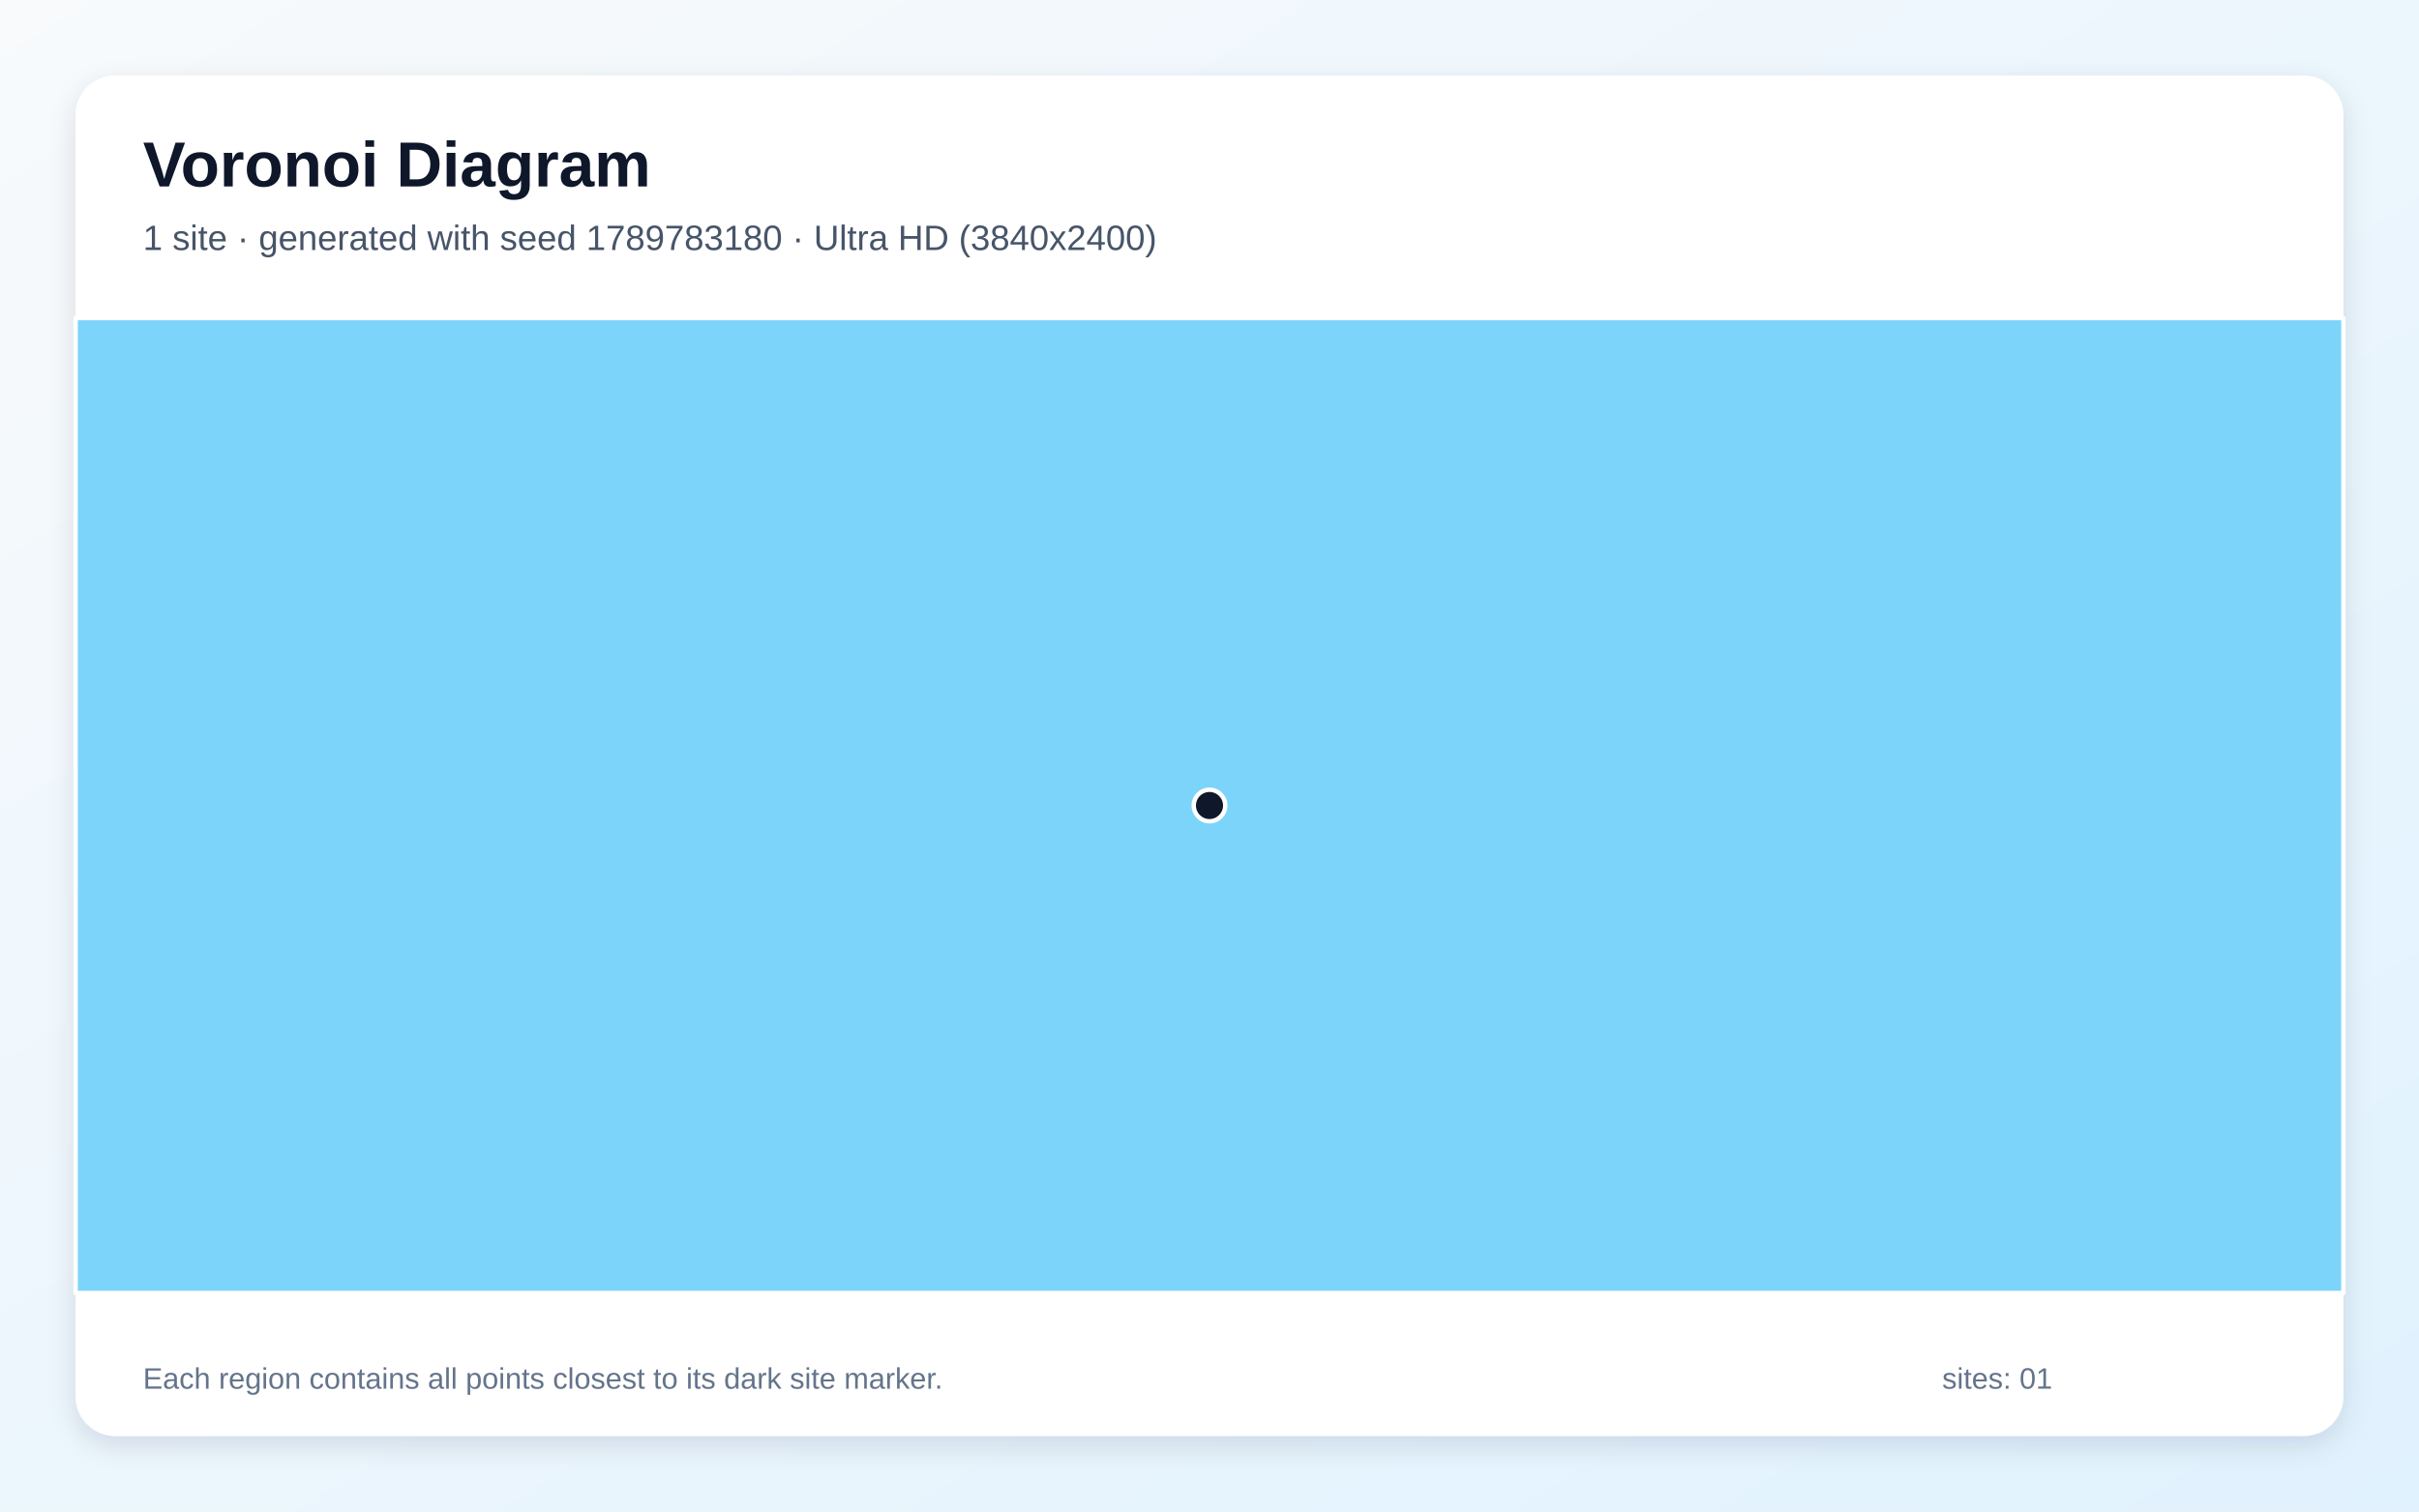
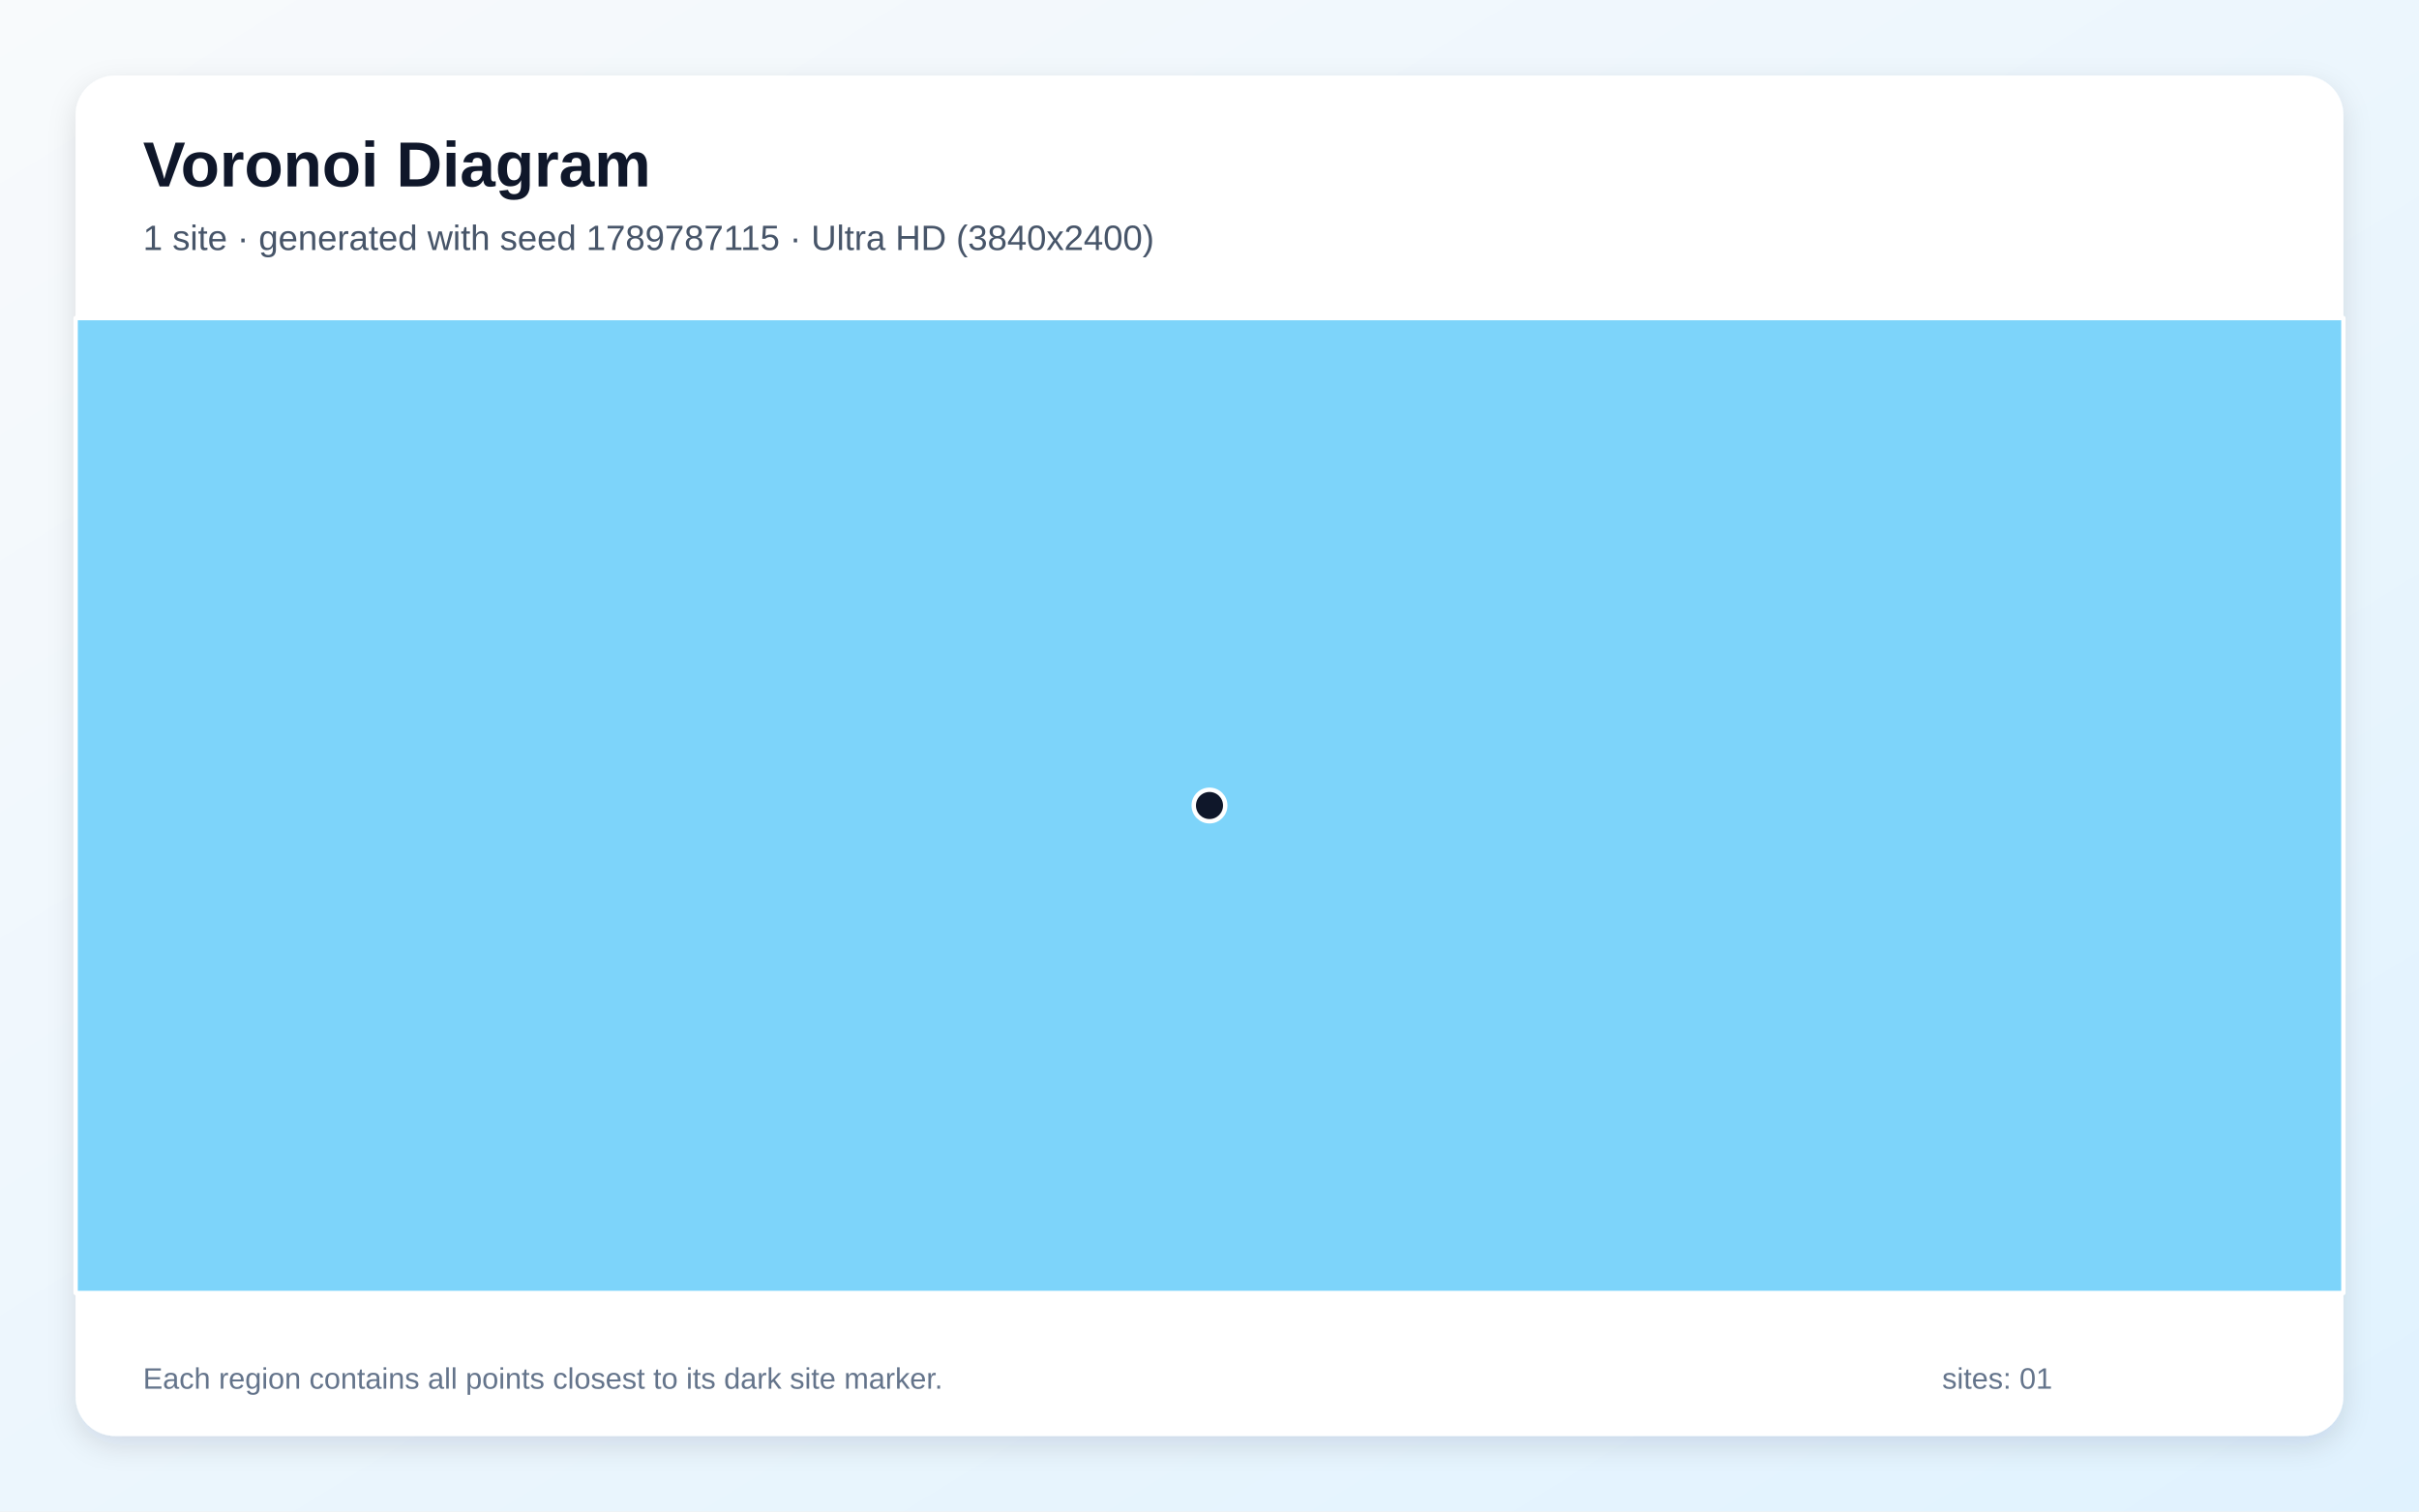
<svg xmlns="http://www.w3.org/2000/svg" width="3840" height="2400" viewBox="0 0 3840 2400" role="img" aria-labelledby="title description">
  <defs>
    <linearGradient id="background" x1="0" y1="0" x2="1" y2="1">
      <stop stop-color="#F8FAFC" />
      <stop offset="1" stop-color="#E0F2FE" />
    </linearGradient>
    <filter id="shadow" x="-5%" y="-5%" width="110%" height="110%">
      <feDropShadow dx="0" dy="15" stdDeviation="22" flood-color="#0F172A" flood-opacity=".12" />
    </filter>
  </defs>
  <rect width="3840" height="2400" fill="url(#background)" />
  <rect x="120" y="120" width="3600" height="2160" rx="63" fill="#FFFFFF" filter="url(#shadow)" />
  <g font-family="Arial, sans-serif">
    <text x="227" y="296" font-size="101" font-weight="700" fill="#0F172A">Voronoi Diagram</text>
-     <text x="227" y="397" font-size="56" fill="#475569">1 site · generated with seed 1789783180 · Ultra HD (3840x2400)</text>
+     <text x="227" y="397" font-size="56" fill="#475569">1 site · generated with seed 1789787115 · Ultra HD (3840x2400)</text>
  </g>
  <g stroke="#FFFFFF" stroke-width="7" stroke-linejoin="round">
    <polygon points="120.0,505.0 3720.0,505.0 3720.0,2053.0 120.0,2053.0" fill="#38BDF8" fill-opacity="0.65" />
  </g>
  <g>
    <circle cx="1920.0" cy="1279.0" r="25" fill="#0F172A" stroke="#FFFFFF" stroke-width="7" />
  </g>
  <g font-family="Arial, sans-serif" font-size="47" fill="#64748B">
    <text x="227" y="2205">Each region contains all points closest to its dark site marker.</text>
    <text x="3083" y="2205">sites: 01</text>
  </g>
</svg>
